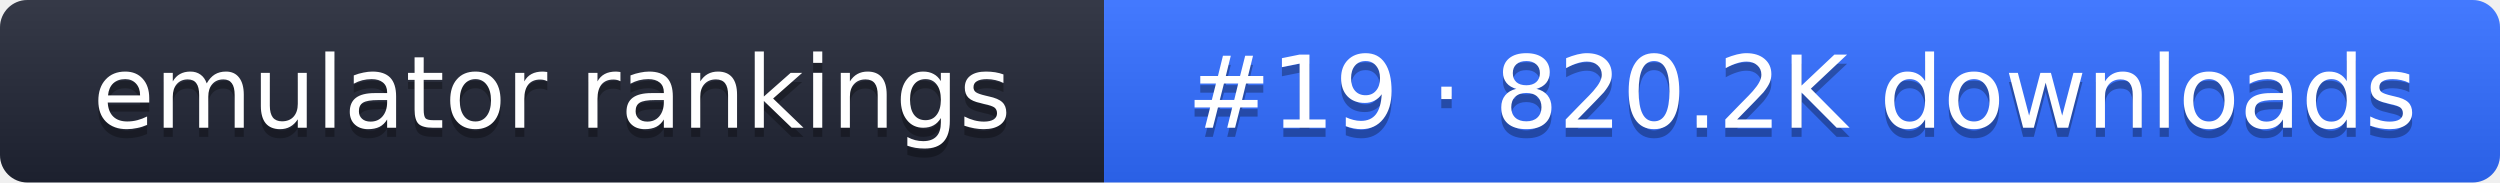
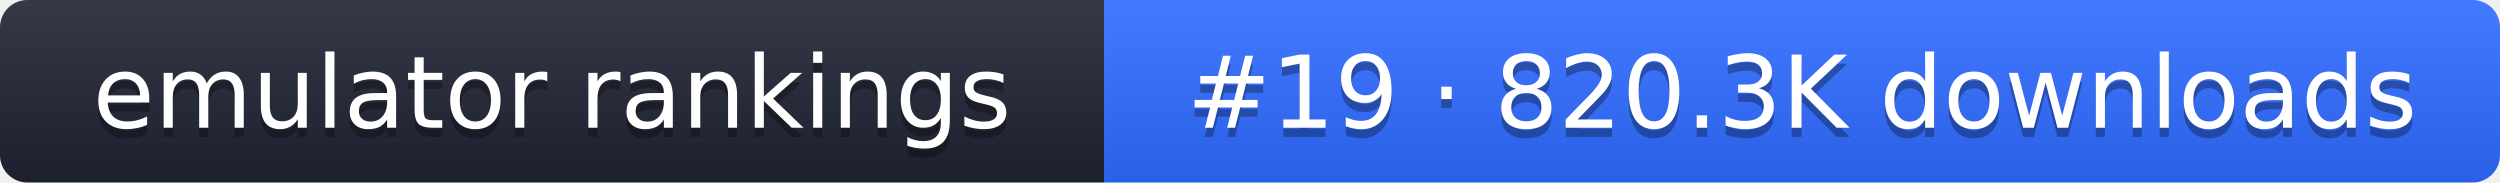
- <svg xmlns="http://www.w3.org/2000/svg" width="274" height="20" role="img" aria-label="emulator rankings: #19 · 820.2K downloads">
+ <svg xmlns="http://www.w3.org/2000/svg" width="274" height="20" role="img" aria-label="emulator rankings: #19 · 820.3K downloads">
  <linearGradient id="g" x2="0" y2="100%">
    <stop offset="0" stop-color="#fff" stop-opacity=".1" />
    <stop offset="1" stop-opacity=".1" />
  </linearGradient>
  <clipPath id="r">
    <rect width="274" height="20" rx="3" fill="#fff" />
  </clipPath>
  <g clip-path="url(#r)">
    <rect width="121" height="20" fill="#1f2433" />
    <rect x="121" width="153" height="20" fill="#2f6bff" />
    <rect width="274" height="20" fill="url(#g)" />
  </g>
  <g fill="#fff" text-anchor="middle" font-family="Verdana,DejaVu Sans,sans-serif" font-size="11">
    <text x="60.5" y="15" fill="#010101" fill-opacity=".3">emulator rankings</text>
    <text x="60.5" y="14">emulator rankings</text>
-     <text x="197.5" y="15" fill="#010101" fill-opacity=".3">#19 · 820.2K downloads</text>
-     <text x="197.5" y="14">#19 · 820.2K downloads</text>
+     <text x="197.5" y="15" fill="#010101" fill-opacity=".3">#19 · 820.3K downloads</text>
+     <text x="197.5" y="14">#19 · 820.3K downloads</text>
  </g>
</svg>
